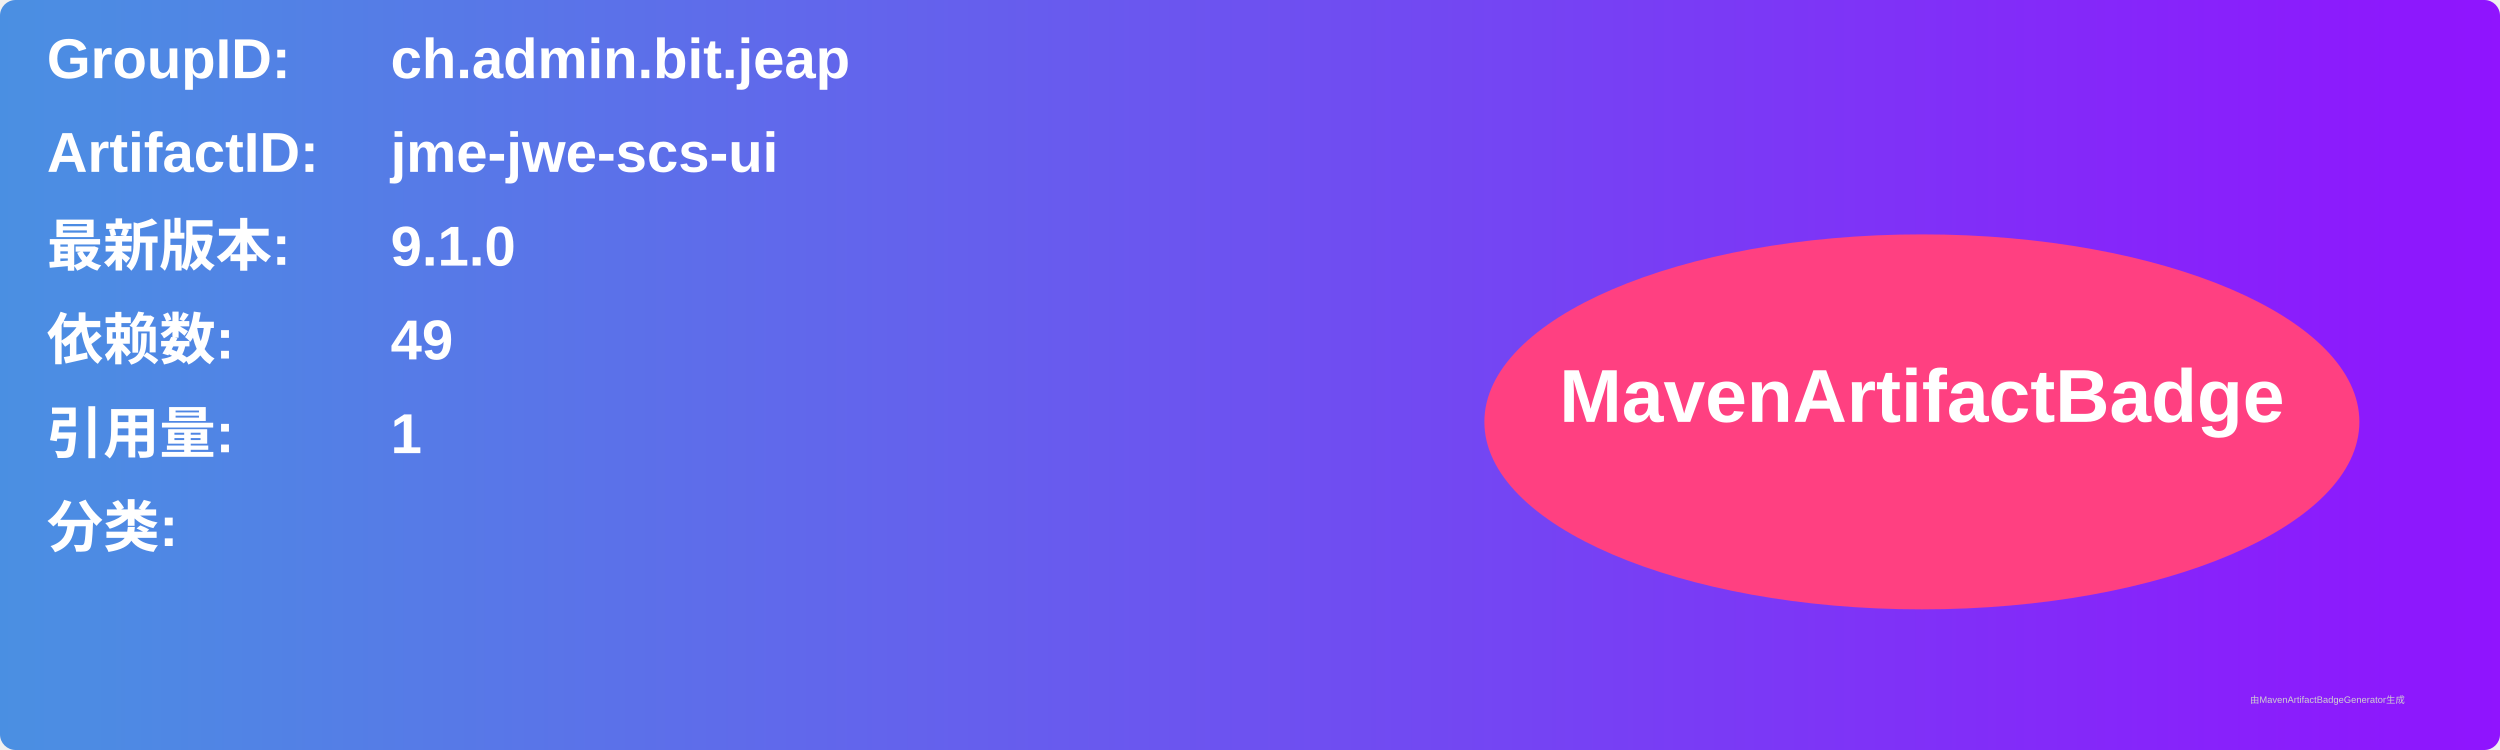
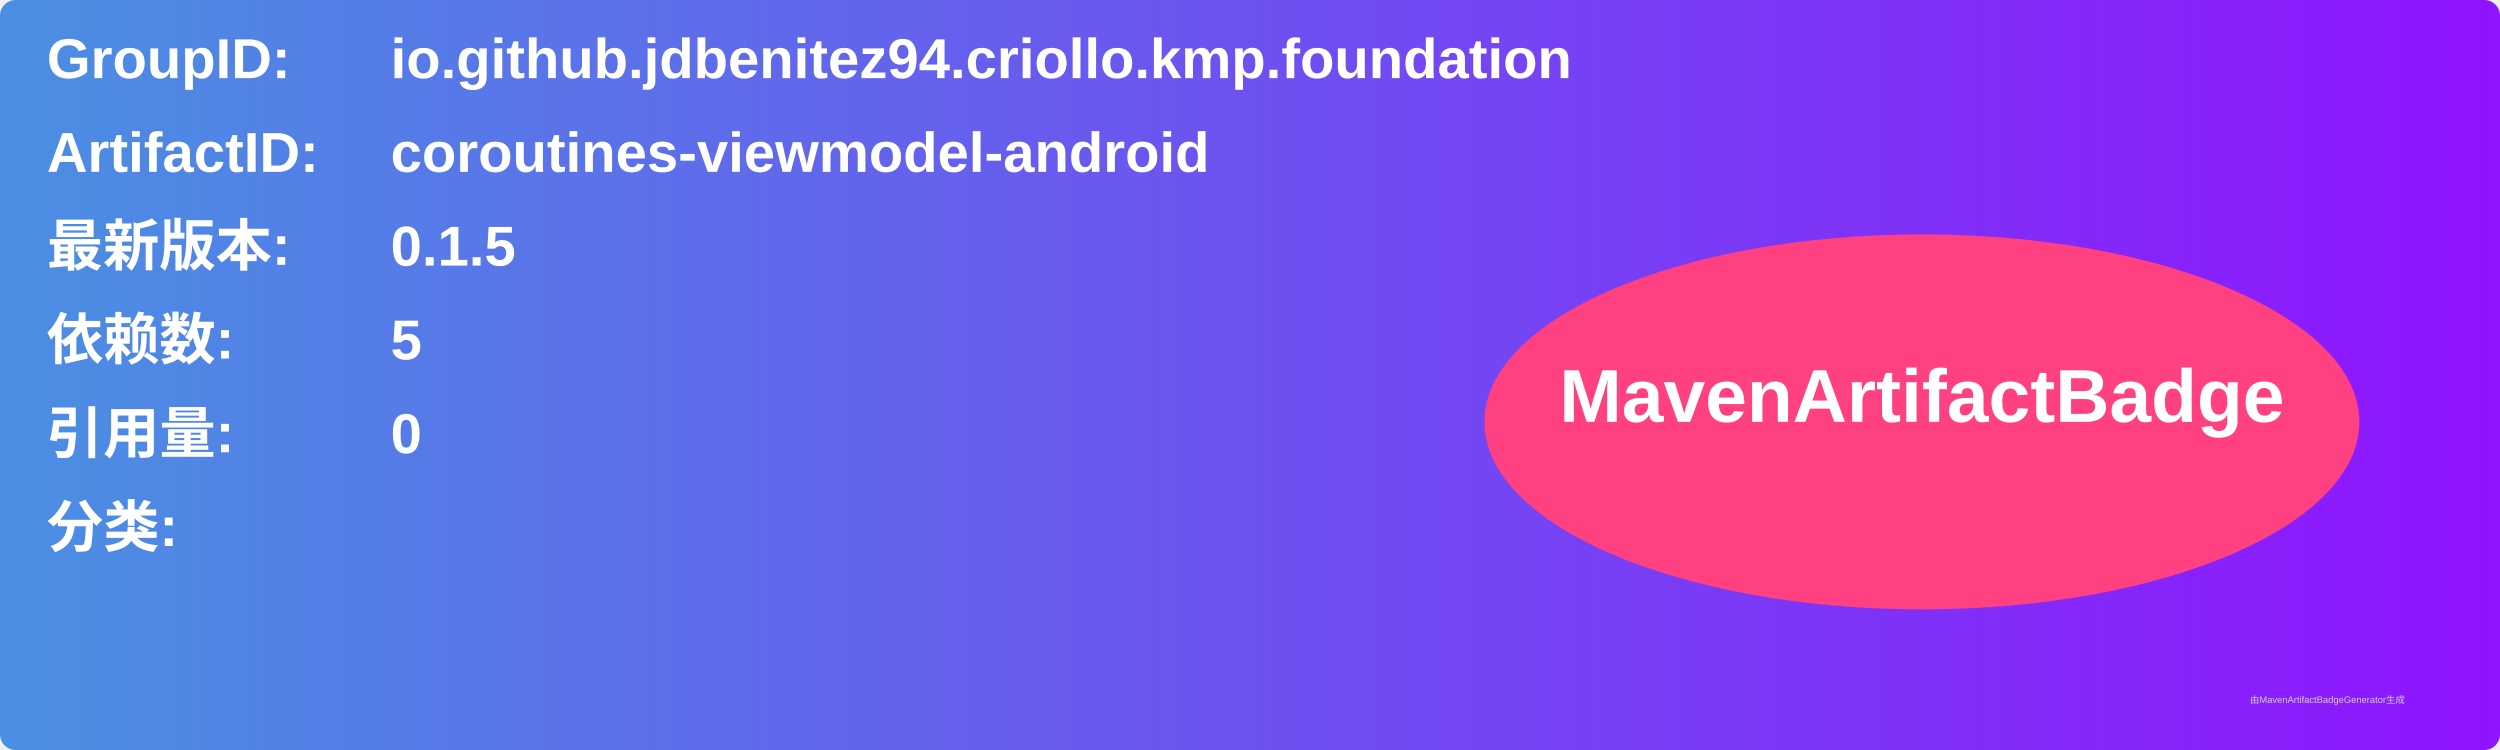
<svg xmlns="http://www.w3.org/2000/svg" width="800" height="240" viewBox="0 0 800 240">
  <linearGradient id="grad" x1="0%" y1="0%" x2="100%" y2="0%">
    <stop offset="0%" stop-color="#4a90e2" />
    <stop offset="100%" stop-color="#9013fe" />
  </linearGradient>
  <rect width="100%" height="100%" rx="5" ry="5" fill="url(#grad)" />
  <g transform="translate(15, 15)">
    <text x="0" y="10" font-family="Arial" font-size="18" fill="white" font-weight="bold" width="260">GroupID:</text>
-     <text x="110" y="10" font-family="Arial" font-size="18" fill="white" font-weight="bold" width="460">ch.admin.bit.jeap</text>
+     <text x="110" y="10" font-family="Arial" font-size="18" fill="white" font-weight="bold" width="460">io.github.jdbenitez94.criollo.kmp.foundation</text>
    <text x="0" y="40" font-family="Arial" font-size="18" fill="white" font-weight="bold" width="260">ArtifactID:</text>
-     <text x="110" y="40" font-family="Arial" font-size="18" fill="white" font-weight="bold" width="460">jme-jwe-scs-ui</text>
+     <text x="110" y="40" font-family="Arial" font-size="18" fill="white" font-weight="bold" width="460">coroutines-viewmodel-android</text>
    <text x="0" y="70" font-family="Arial" font-size="18" fill="white" font-weight="bold">最新版本:</text>
    <text x="110" y="70" font-family="Arial" font-size="18" fill="white" font-weight="bold">
-       <tspan font-weight="bold">9.1.0</tspan>
+       <tspan font-weight="bold">0.1.5</tspan>
    </text>
    <text x="0" y="100" font-family="Arial" font-size="18" fill="white" font-weight="bold">依赖数: </text>
    <text x="110" y="100" font-family="Arial" font-size="18" fill="white">
-       <tspan font-weight="bold">49</tspan>
+       <tspan font-weight="bold">5</tspan>
    </text>
    <text x="0" y="130" font-family="Arial" font-size="18" fill="white" font-weight="bold">引用量: </text>
    <text x="110" y="130" font-family="Arial" font-size="18" fill="white">
-       <tspan font-weight="bold">1</tspan>
+       <tspan font-weight="bold">0</tspan>
    </text>
    <text x="0" y="160" font-family="Arial" font-size="18" fill="white" font-weight="bold">分类:</text>
    <text x="10" y="190" font-family="Arial" font-size="10" fill="white">
      <tspan font-weight="bold" />
    </text>
    <ellipse cx="600" cy="120" rx="140" ry="60" fill="#ff4081" />
    <text x="600" y="120" text-anchor="middle" font-family="Arial" font-size="24" fill="white" font-weight="bold">MavenArtifactBadge</text>
  </g>
  <text x="720" y="225" font-family="Arial" font-size="3" fill="#d0d0d0">由MavenArtifactBadgeGenerator生成</text>
</svg>
